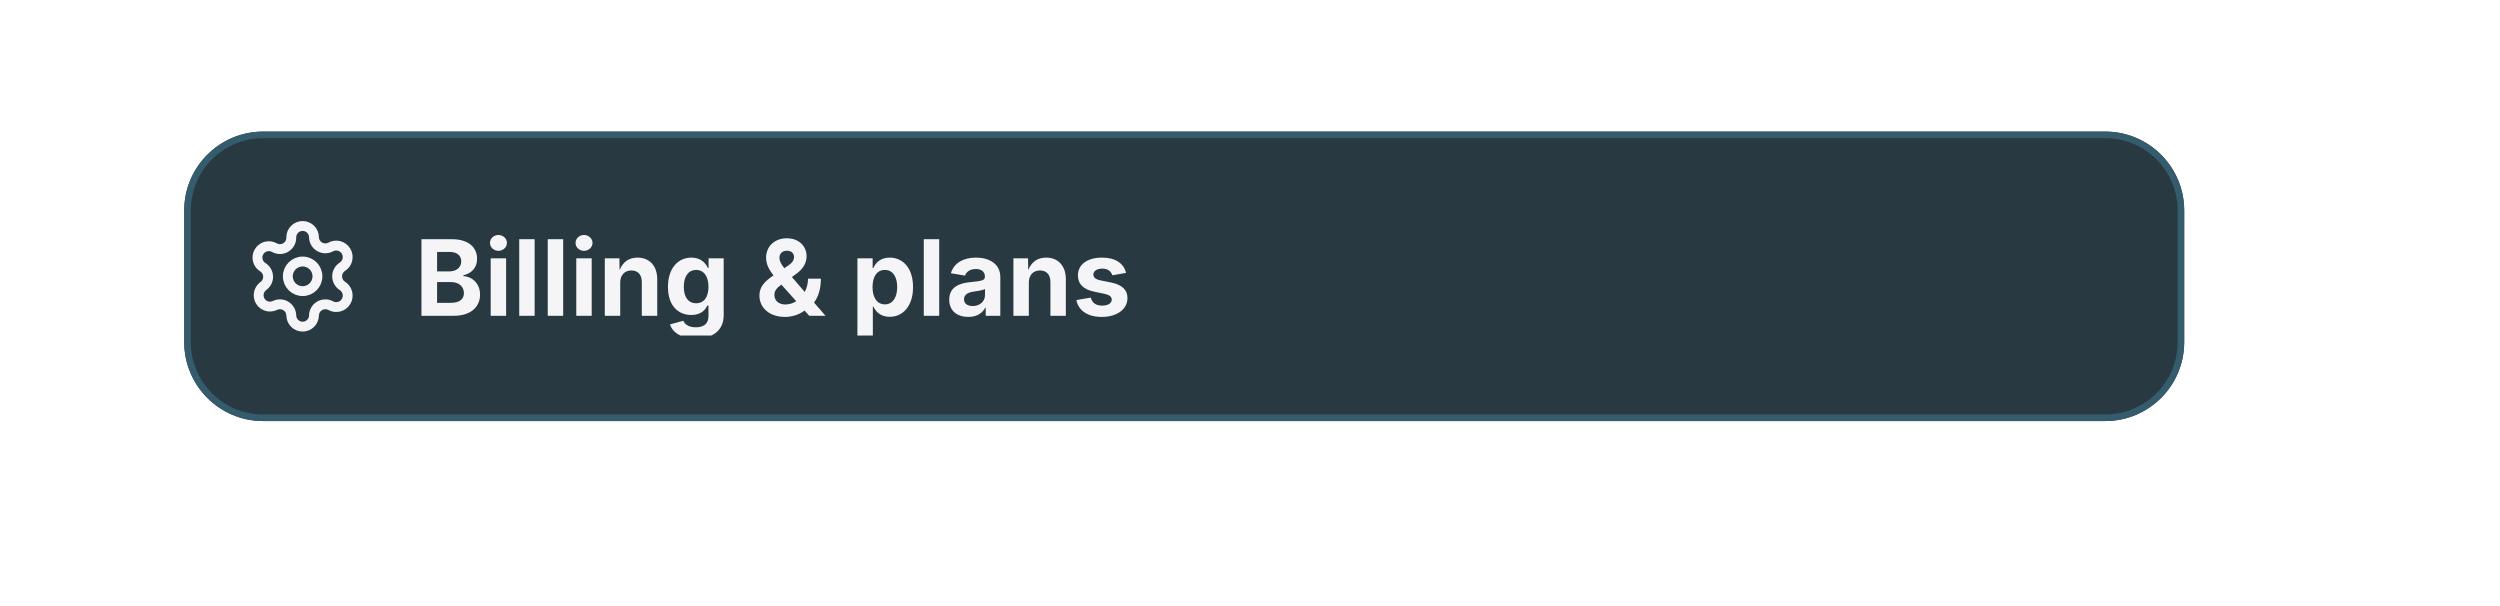
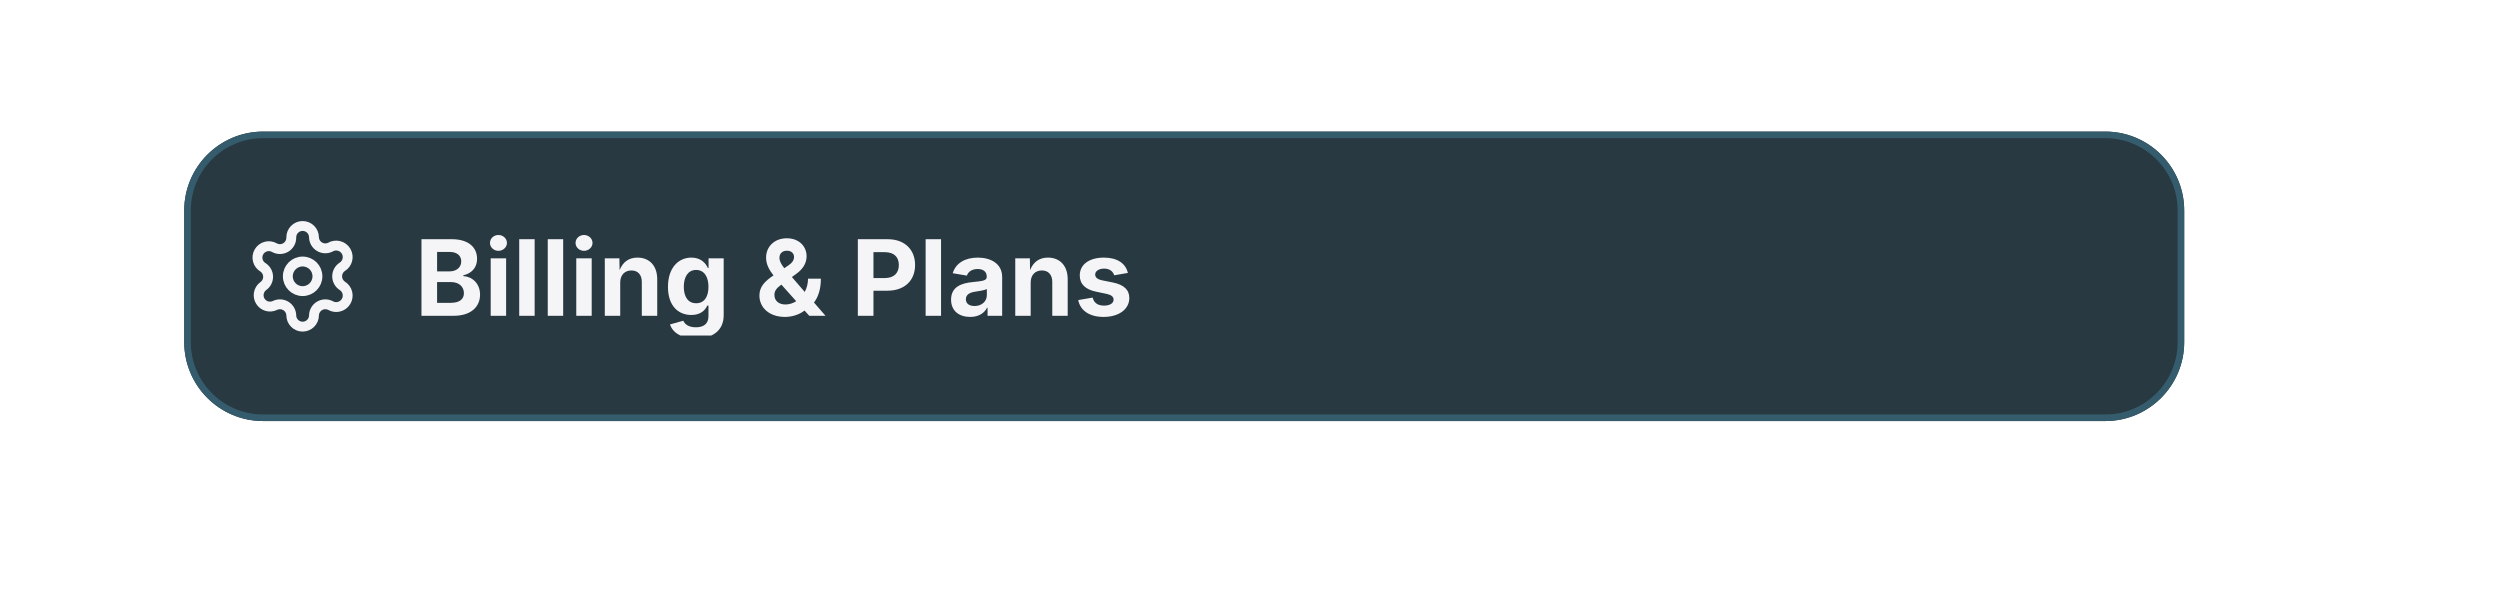
<svg xmlns="http://www.w3.org/2000/svg" viewBox="0 0 380 92" width="380" height="92">
  <defs>
    <clipPath id="cp0">
      <rect x="28" y="20" width="304" height="44" />
    </clipPath>
    <clipPath id="ov1">
      <rect x="29" y="21" width="302" height="42" rx="11" />
    </clipPath>
    <clipPath id="cp2">
      <rect x="37" y="33" width="18" height="18" />
    </clipPath>
    <clipPath id="cp4">
      <rect x="63" y="33" width="252" height="18" />
    </clipPath>
    <clipPath id="ov5">
      <rect x="63" y="33" width="252" height="18" rx="0" />
    </clipPath>
    <clipPath id="cp6">
      <rect x="63" y="33" width="252" height="18" />
    </clipPath>
    <clipPath id="ct7">
      <rect x="63" y="33" width="252" height="18" />
    </clipPath>
  </defs>
  <g clip-path="url(#cp0)">
    <rect x="28" y="20" width="304" height="44" rx="12" fill="rgb(40,57,66)" />
    <rect x="28.5" y="20.5" width="303" height="43" rx="11.5" fill="none" stroke="rgb(53,92,109)" stroke-width="1" />
  </g>
  <g clip-path="url(#cp0)">
    <g clip-path="url(#ov1)">
      <g clip-path="url(#cp2)">
        <g color="rgb(245, 245, 247)">
          <clipPath id="svgic3">
            <rect x="37" y="33" width="18" height="18" />
          </clipPath>
          <g clip-path="url(#svgic3)">
            <g transform="matrix(.75 0 0 .75 37 33)">
              <path d="M9.7 4.1a2.3 2.3 0 0 1 4.6 0 2.3 2.3 0 0 0 3.3 2 2.3 2.3 0 0 1 2.4 4 2.3 2.3 0 0 0 0 3.8 2.3 2.3 0 0 1-2.4 4 2.3 2.3 0 0 0-3.3 2 2.3 2.3 0 0 1-4.6 0 2.3 2.3 0 0 0-3.3-2A2.3 2.3 0 0 1 4 14a2.3 2.3 0 0 0 0-3.8 2.3 2.3 0 0 1 2.3-4 2.3 2.3 0 0 0 3.4-2" style="marker:none;vector-effect:none;color-interpolation:srgb" fill="none" stroke="rgb(245, 245, 247)" stroke-width="2px" stroke-dasharray="none" stroke-linecap="round" stroke-linejoin="round" stroke-opacity="1" fill-opacity="1" opacity="1" />
              <circle cx="12" cy="12" r="3" style="marker:none;vector-effect:none;color-interpolation:srgb" fill="none" stroke="rgb(245, 245, 247)" stroke-width="2px" stroke-dasharray="none" stroke-linecap="round" stroke-linejoin="round" stroke-opacity="1" fill-opacity="1" opacity="1" />
            </g>
          </g>
        </g>
      </g>
      <g clip-path="url(#cp4)">
        <g clip-path="url(#ov5)">
          <g clip-path="url(#cp6)">
            <g clip-path="url(#ct7)">
-               <text x="63" y="48" font-family="system-ui, &quot;-apple-system&quot;, sans-serif" font-size="16" font-weight="650" fill="rgb(245,245,247)">Billing &amp; plans</text>
+               <text x="63" y="48" font-family="system-ui, &quot;-apple-system&quot;, sans-serif" font-size="16" font-weight="650" fill="rgb(245,245,247)">Billing &amp; Plans</text>
            </g>
          </g>
        </g>
      </g>
    </g>
  </g>
</svg>
